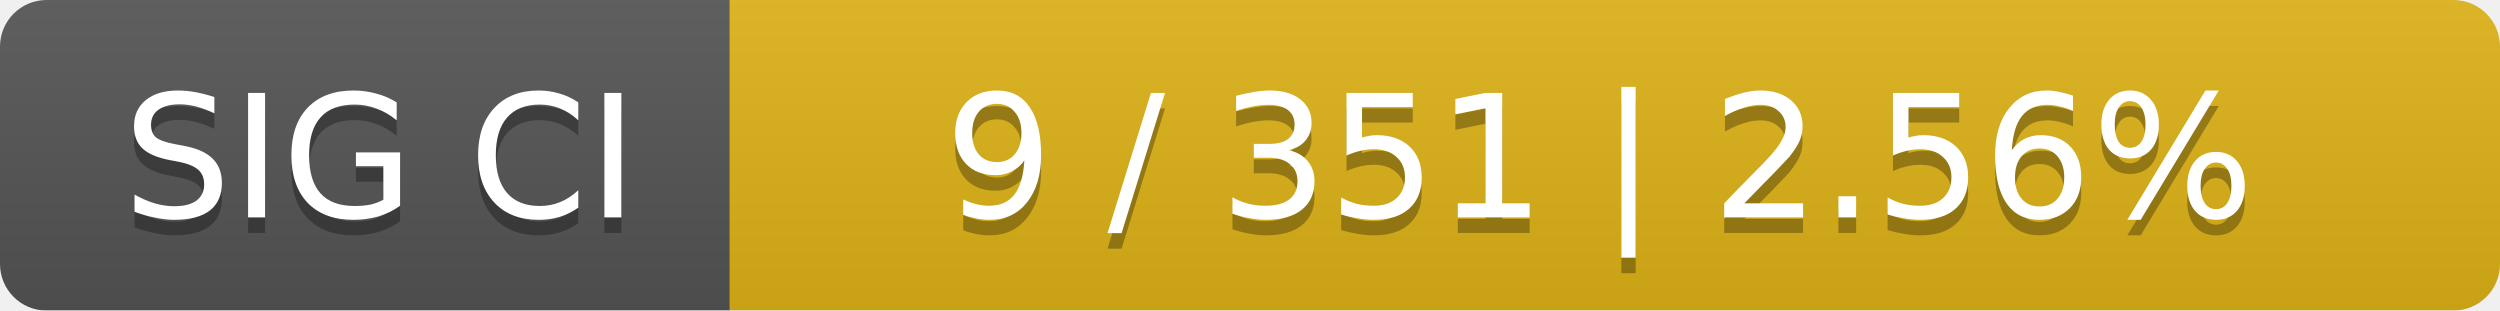
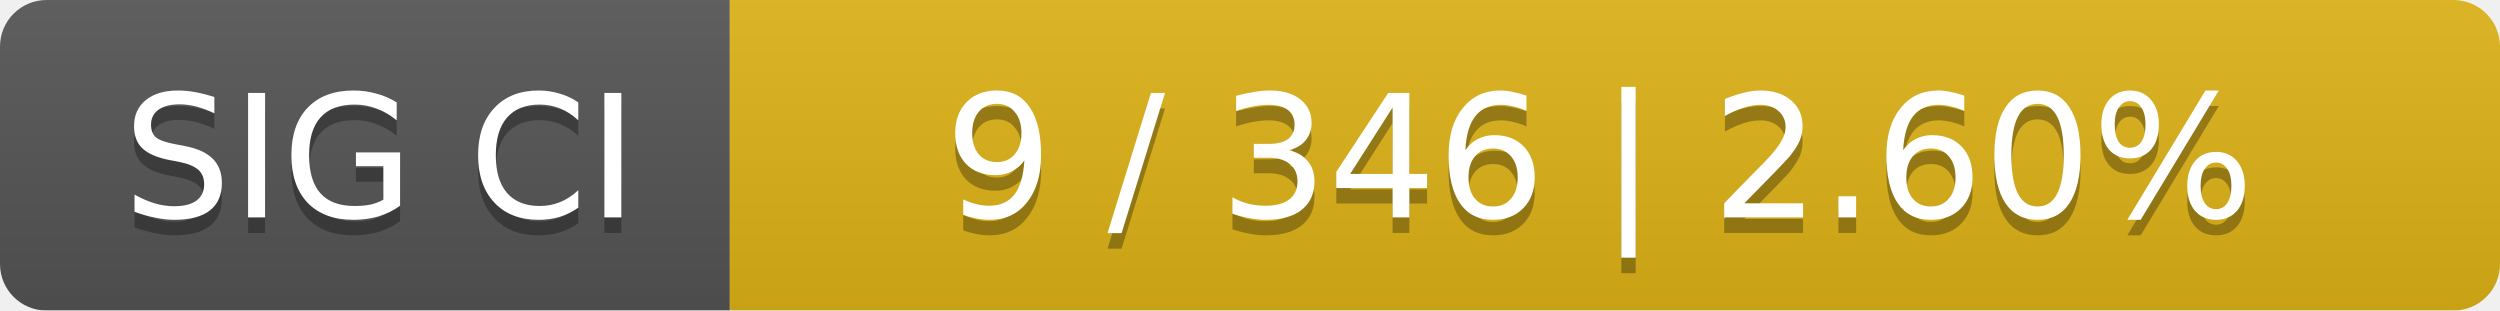
<svg xmlns="http://www.w3.org/2000/svg" width="161" height="20">
  <linearGradient id="smooth" x2="0" y2="100%">
    <stop offset="0" stop-color="#bbb" stop-opacity=".1" />
    <stop offset="1" stop-opacity=".1" />
  </linearGradient>
  <mask id="round">
    <rect width="161" height="20" rx="3" fill="#fff" />
  </mask>
  <g mask="url(#round)">
    <rect width="47" height="20" fill="#555" />
    <rect x="47" width="114" height="20" fill="#dfb317" />
    <rect width="161" height="20" fill="url(#smooth)" />
  </g>
  <g fill="#fff" text-anchor="middle" font-family="DejaVu Sans,Verdana,Geneva,sans-serif" font-size="11">
    <text x="24.5" y="15" fill="#010101" fill-opacity=".3">SIG CI</text>
    <text x="24.5" y="14">SIG CI</text>
-     <text x="103" y="15" fill="#010101" fill-opacity=".3">9 / 351    |    2.56%</text>
-     <text x="103" y="14">9 / 351    |    2.56%</text>
+     <text x="103" y="15" fill="#010101" fill-opacity=".3">9 / 346    |    2.60%</text>
+     <text x="103" y="14">9 / 346    |    2.60%</text>
  </g>
</svg>
